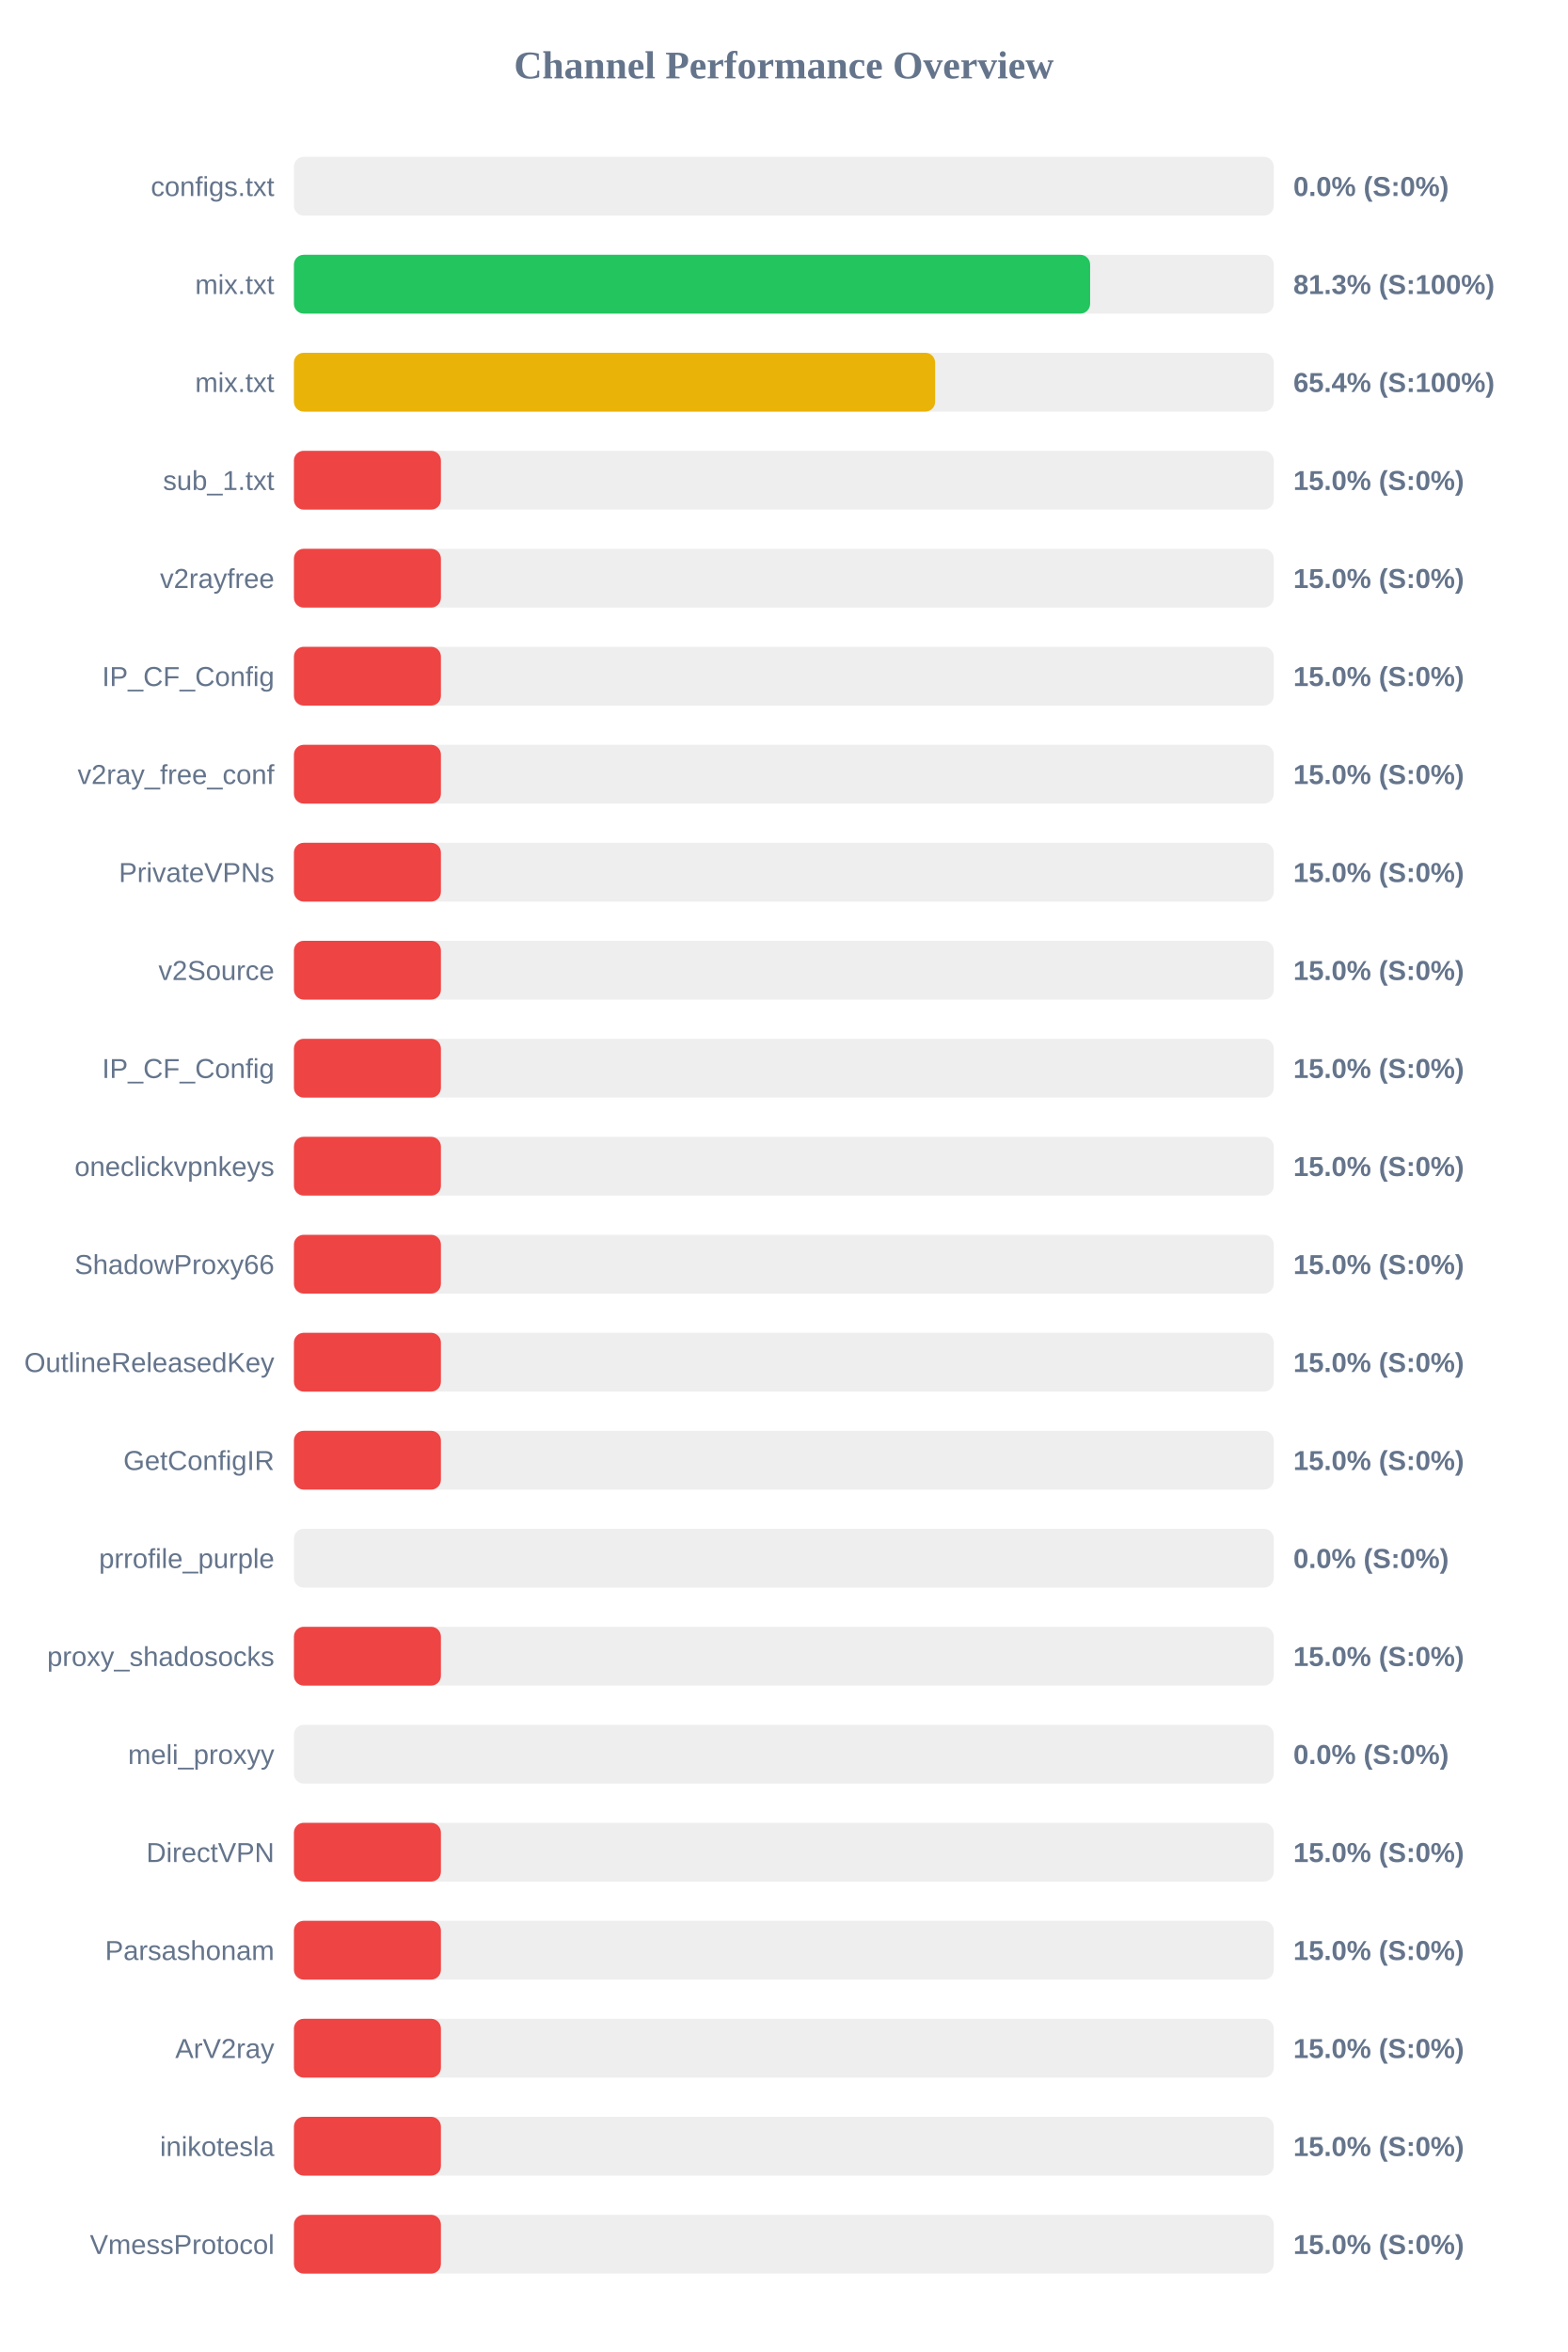
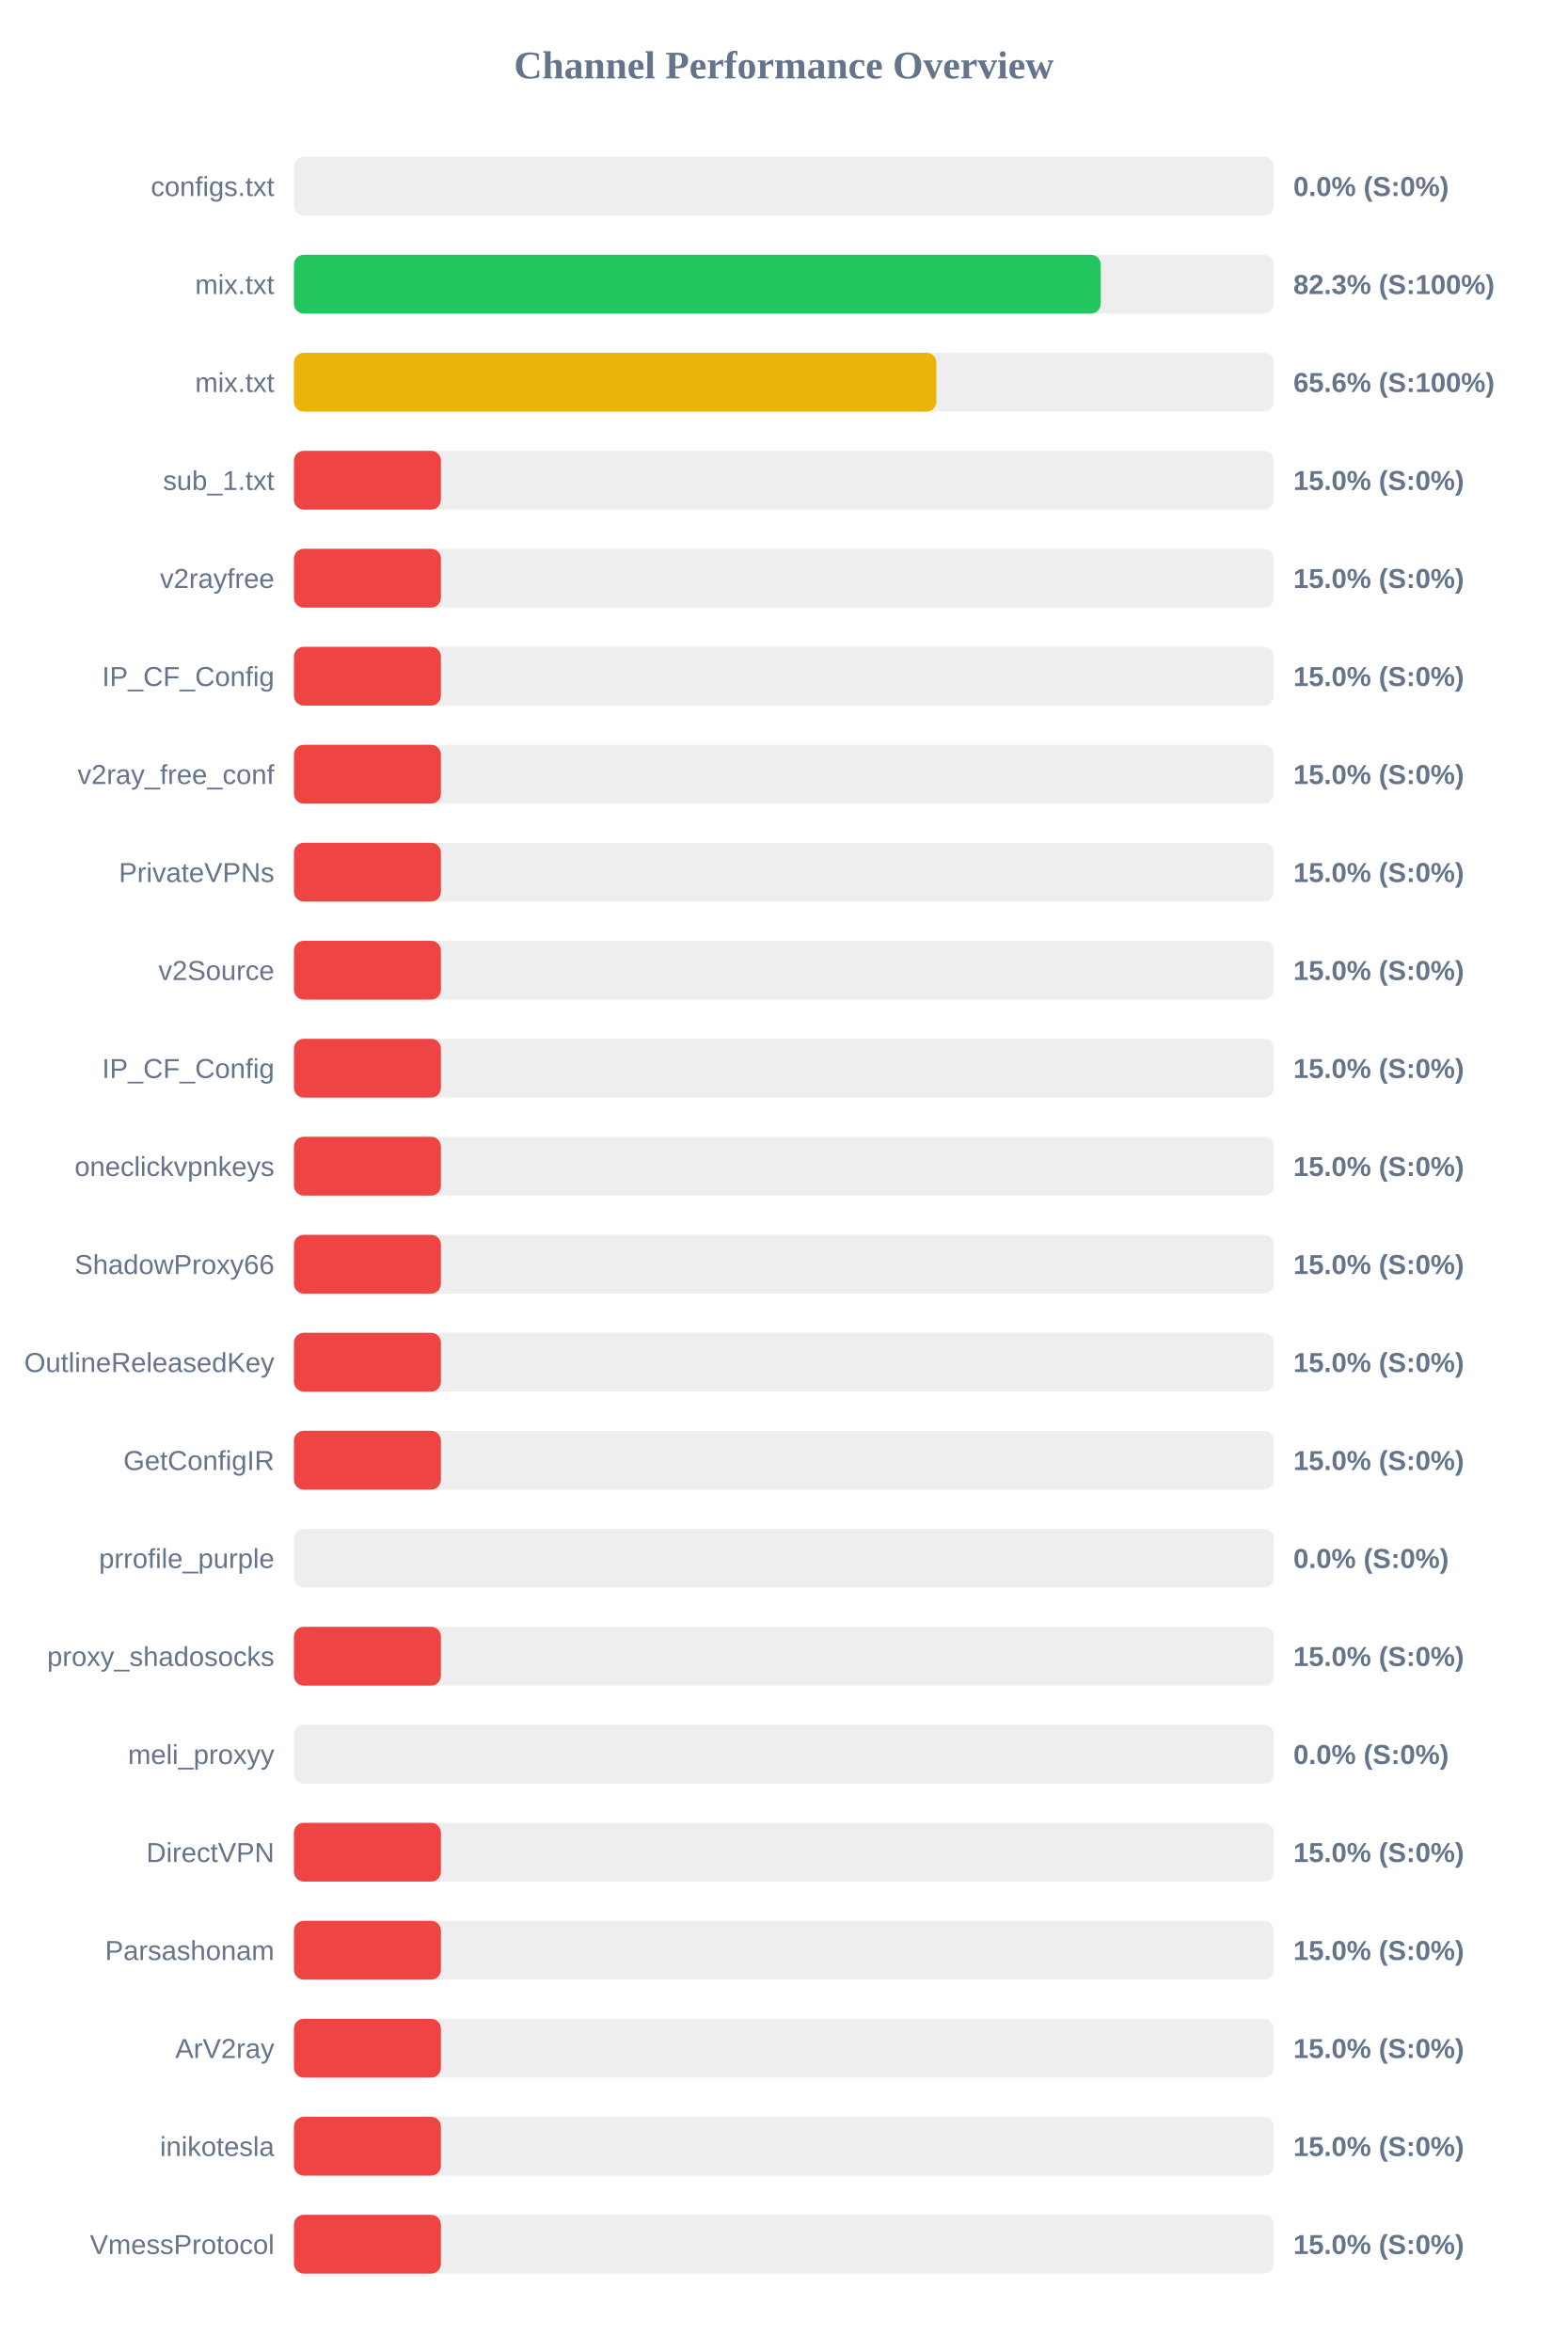
<svg xmlns="http://www.w3.org/2000/svg" width="800" height="1200" version="1.1">
  <style>
        .row { font: 14px Arial; fill: #64748b; }
        .score { font: bold 14px Arial; fill: #64748b; }
    </style>
  <text x="400" y="40" text-anchor="middle" font-size="20px" font-weight="bold" fill="#64748b">Channel Performance Overview</text>
  <rect x="150" y="80" width="500" height="30" fill="#eee" rx="5" />
  <rect x="150" y="80" width="0.0" height="30" fill="#ef4444" rx="5" />
  <text x="140" y="100" text-anchor="end" class="row">configs.txt</text>
  <text x="660" y="100" text-anchor="start" class="score">0.0% (S:0%)</text>
  <rect x="150" y="130" width="500" height="30" fill="#eee" rx="5" />
-   <rect x="150" y="130" width="406.3" height="30" fill="#22c55e" rx="5" />
+   <rect x="150" y="130" width="411.7" height="30" fill="#22c55e" rx="5" />
  <text x="140" y="150" text-anchor="end" class="row">mix.txt</text>
-   <text x="660" y="150" text-anchor="start" class="score">81.3% (S:100%)</text>
+   <text x="660" y="150" text-anchor="start" class="score">82.3% (S:100%)</text>
  <rect x="150" y="180" width="500" height="30" fill="#eee" rx="5" />
-   <rect x="150" y="180" width="327.2" height="30" fill="#eab308" rx="5" />
+   <rect x="150" y="180" width="327.85" height="30" fill="#eab308" rx="5" />
  <text x="140" y="200" text-anchor="end" class="row">mix.txt</text>
-   <text x="660" y="200" text-anchor="start" class="score">65.4% (S:100%)</text>
+   <text x="660" y="200" text-anchor="start" class="score">65.6% (S:100%)</text>
  <rect x="150" y="230" width="500" height="30" fill="#eee" rx="5" />
  <rect x="150" y="230" width="75.0" height="30" fill="#ef4444" rx="5" />
  <text x="140" y="250" text-anchor="end" class="row">sub_1.txt</text>
  <text x="660" y="250" text-anchor="start" class="score">15.0% (S:0%)</text>
  <rect x="150" y="280" width="500" height="30" fill="#eee" rx="5" />
  <rect x="150" y="280" width="75.0" height="30" fill="#ef4444" rx="5" />
  <text x="140" y="300" text-anchor="end" class="row">v2rayfree</text>
  <text x="660" y="300" text-anchor="start" class="score">15.0% (S:0%)</text>
  <rect x="150" y="330" width="500" height="30" fill="#eee" rx="5" />
  <rect x="150" y="330" width="75.0" height="30" fill="#ef4444" rx="5" />
  <text x="140" y="350" text-anchor="end" class="row">IP_CF_Config</text>
  <text x="660" y="350" text-anchor="start" class="score">15.0% (S:0%)</text>
  <rect x="150" y="380" width="500" height="30" fill="#eee" rx="5" />
  <rect x="150" y="380" width="75.0" height="30" fill="#ef4444" rx="5" />
  <text x="140" y="400" text-anchor="end" class="row">v2ray_free_conf</text>
  <text x="660" y="400" text-anchor="start" class="score">15.0% (S:0%)</text>
  <rect x="150" y="430" width="500" height="30" fill="#eee" rx="5" />
  <rect x="150" y="430" width="75.0" height="30" fill="#ef4444" rx="5" />
  <text x="140" y="450" text-anchor="end" class="row">PrivateVPNs</text>
  <text x="660" y="450" text-anchor="start" class="score">15.0% (S:0%)</text>
  <rect x="150" y="480" width="500" height="30" fill="#eee" rx="5" />
  <rect x="150" y="480" width="75.0" height="30" fill="#ef4444" rx="5" />
  <text x="140" y="500" text-anchor="end" class="row">v2Source</text>
  <text x="660" y="500" text-anchor="start" class="score">15.0% (S:0%)</text>
  <rect x="150" y="530" width="500" height="30" fill="#eee" rx="5" />
  <rect x="150" y="530" width="75.0" height="30" fill="#ef4444" rx="5" />
  <text x="140" y="550" text-anchor="end" class="row">IP_CF_Config</text>
  <text x="660" y="550" text-anchor="start" class="score">15.0% (S:0%)</text>
  <rect x="150" y="580" width="500" height="30" fill="#eee" rx="5" />
  <rect x="150" y="580" width="75.0" height="30" fill="#ef4444" rx="5" />
  <text x="140" y="600" text-anchor="end" class="row">oneclickvpnkeys</text>
  <text x="660" y="600" text-anchor="start" class="score">15.0% (S:0%)</text>
  <rect x="150" y="630" width="500" height="30" fill="#eee" rx="5" />
  <rect x="150" y="630" width="75.0" height="30" fill="#ef4444" rx="5" />
  <text x="140" y="650" text-anchor="end" class="row">ShadowProxy66</text>
  <text x="660" y="650" text-anchor="start" class="score">15.0% (S:0%)</text>
  <rect x="150" y="680" width="500" height="30" fill="#eee" rx="5" />
  <rect x="150" y="680" width="75.0" height="30" fill="#ef4444" rx="5" />
  <text x="140" y="700" text-anchor="end" class="row">OutlineReleasedKey</text>
  <text x="660" y="700" text-anchor="start" class="score">15.0% (S:0%)</text>
  <rect x="150" y="730" width="500" height="30" fill="#eee" rx="5" />
  <rect x="150" y="730" width="75.0" height="30" fill="#ef4444" rx="5" />
  <text x="140" y="750" text-anchor="end" class="row">GetConfigIR</text>
  <text x="660" y="750" text-anchor="start" class="score">15.0% (S:0%)</text>
  <rect x="150" y="780" width="500" height="30" fill="#eee" rx="5" />
  <rect x="150" y="780" width="0.0" height="30" fill="#ef4444" rx="5" />
  <text x="140" y="800" text-anchor="end" class="row">prrofile_purple</text>
  <text x="660" y="800" text-anchor="start" class="score">0.0% (S:0%)</text>
  <rect x="150" y="830" width="500" height="30" fill="#eee" rx="5" />
  <rect x="150" y="830" width="75.0" height="30" fill="#ef4444" rx="5" />
  <text x="140" y="850" text-anchor="end" class="row">proxy_shadosocks</text>
  <text x="660" y="850" text-anchor="start" class="score">15.0% (S:0%)</text>
  <rect x="150" y="880" width="500" height="30" fill="#eee" rx="5" />
  <rect x="150" y="880" width="0.0" height="30" fill="#ef4444" rx="5" />
  <text x="140" y="900" text-anchor="end" class="row">meli_proxyy</text>
  <text x="660" y="900" text-anchor="start" class="score">0.0% (S:0%)</text>
  <rect x="150" y="930" width="500" height="30" fill="#eee" rx="5" />
  <rect x="150" y="930" width="75.0" height="30" fill="#ef4444" rx="5" />
  <text x="140" y="950" text-anchor="end" class="row">DirectVPN</text>
  <text x="660" y="950" text-anchor="start" class="score">15.0% (S:0%)</text>
  <rect x="150" y="980" width="500" height="30" fill="#eee" rx="5" />
  <rect x="150" y="980" width="75.0" height="30" fill="#ef4444" rx="5" />
  <text x="140" y="1000" text-anchor="end" class="row">Parsashonam</text>
  <text x="660" y="1000" text-anchor="start" class="score">15.0% (S:0%)</text>
  <rect x="150" y="1030" width="500" height="30" fill="#eee" rx="5" />
  <rect x="150" y="1030" width="75.0" height="30" fill="#ef4444" rx="5" />
  <text x="140" y="1050" text-anchor="end" class="row">ArV2ray</text>
  <text x="660" y="1050" text-anchor="start" class="score">15.0% (S:0%)</text>
  <rect x="150" y="1080" width="500" height="30" fill="#eee" rx="5" />
  <rect x="150" y="1080" width="75.0" height="30" fill="#ef4444" rx="5" />
  <text x="140" y="1100" text-anchor="end" class="row">inikotesla</text>
  <text x="660" y="1100" text-anchor="start" class="score">15.0% (S:0%)</text>
  <rect x="150" y="1130" width="500" height="30" fill="#eee" rx="5" />
  <rect x="150" y="1130" width="75.0" height="30" fill="#ef4444" rx="5" />
  <text x="140" y="1150" text-anchor="end" class="row">VmessProtocol</text>
  <text x="660" y="1150" text-anchor="start" class="score">15.0% (S:0%)</text>
</svg>
